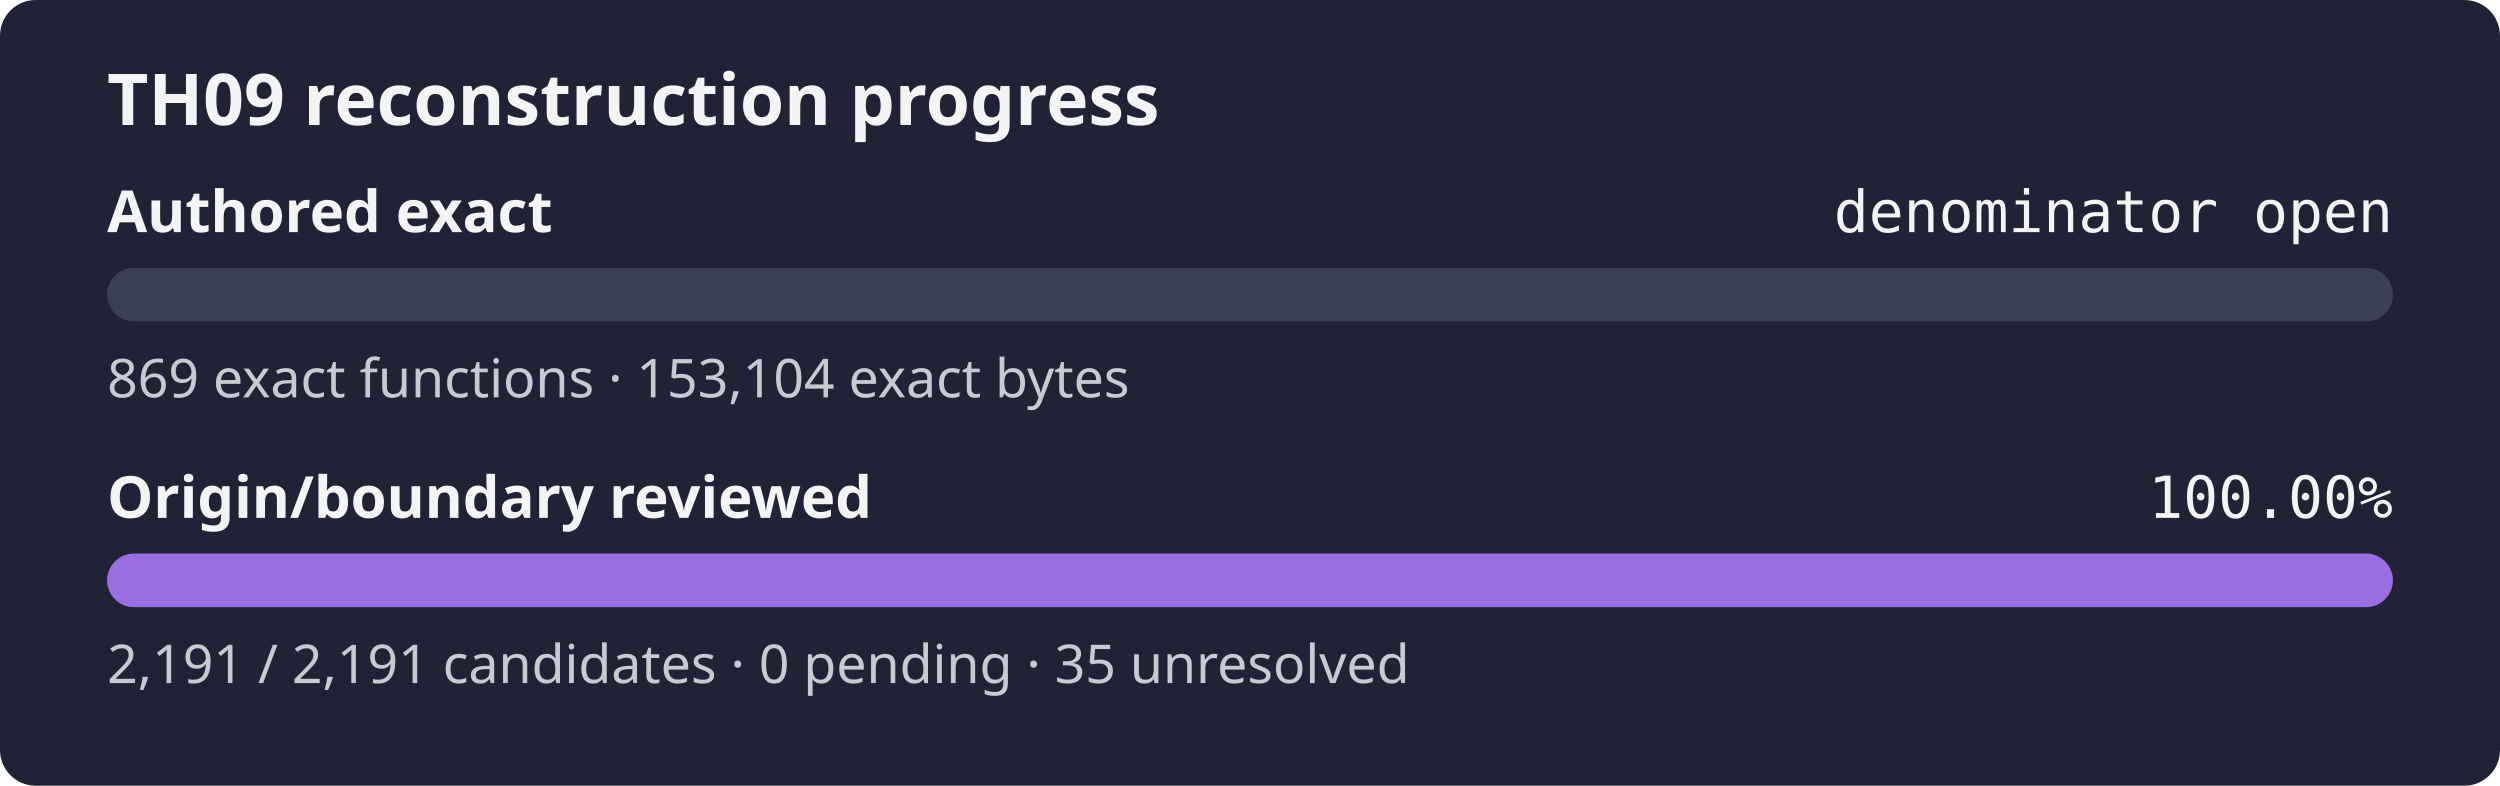
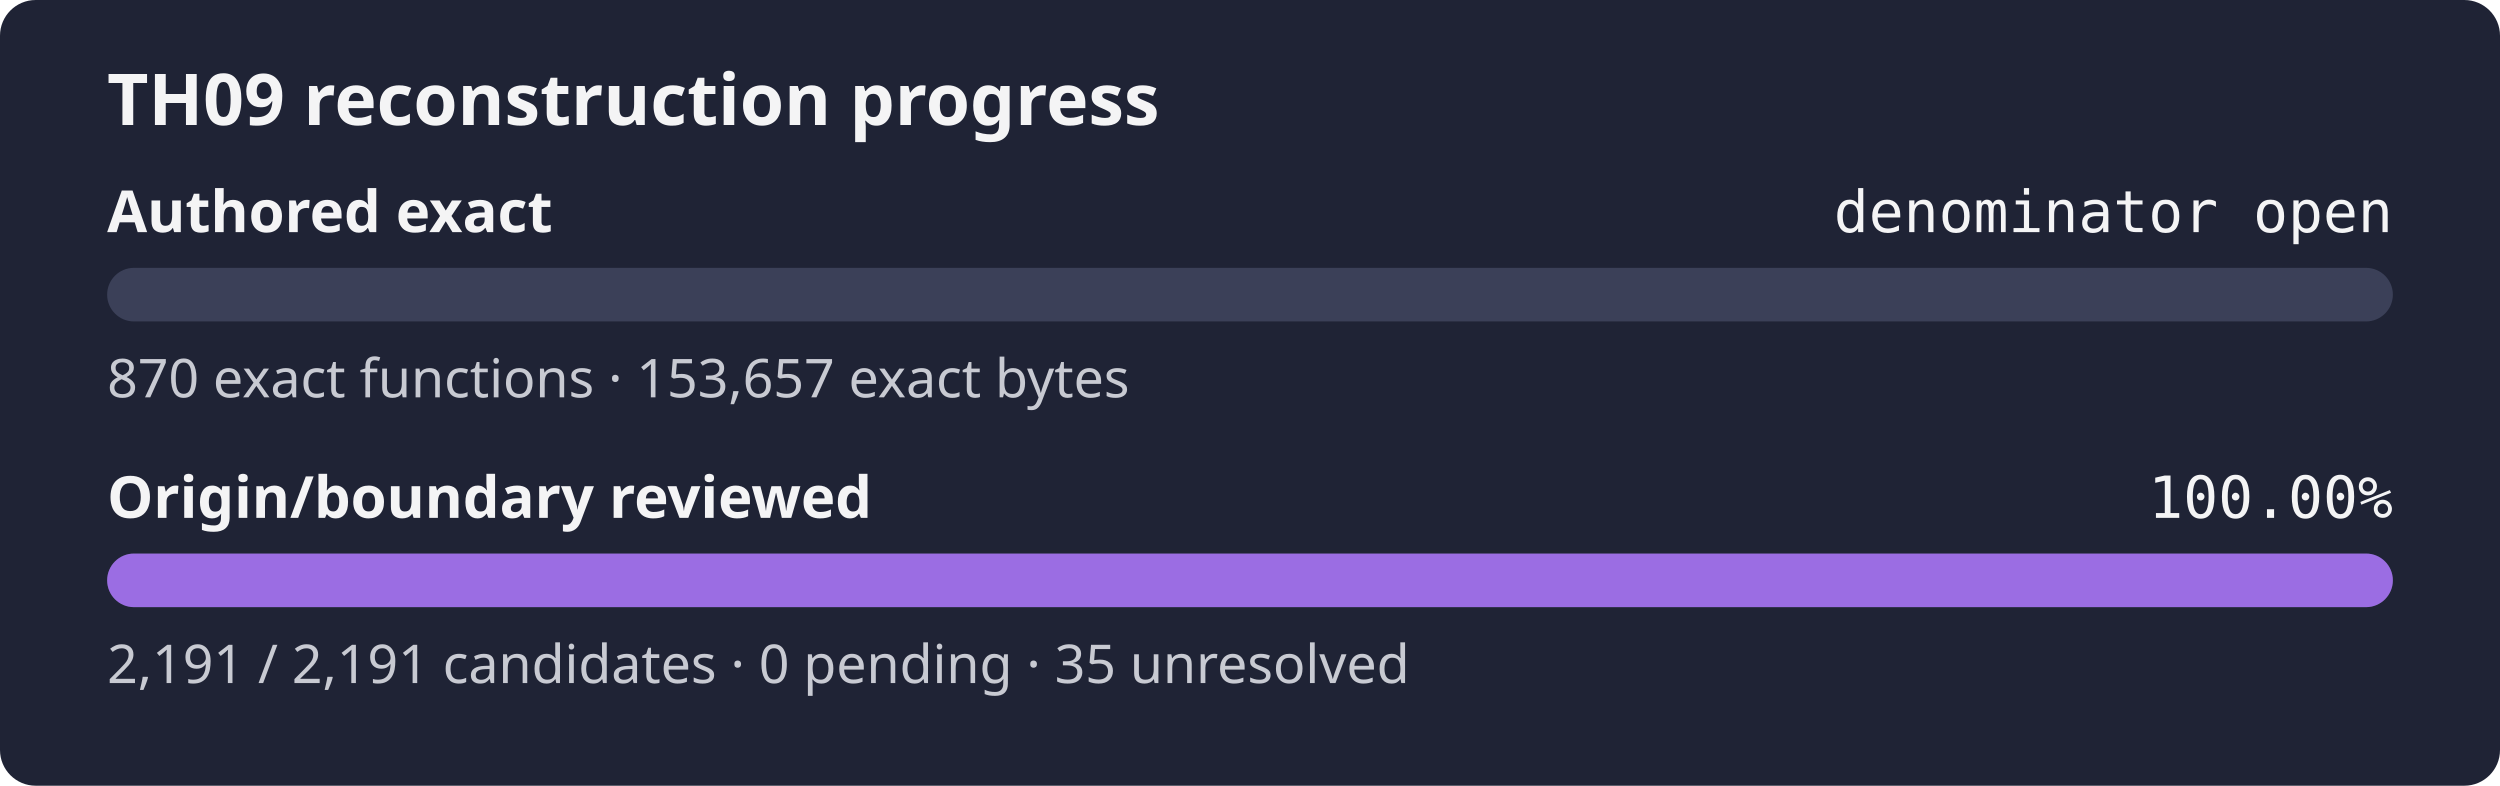
<svg xmlns="http://www.w3.org/2000/svg" width="560" height="176" role="img" aria-label="TH09 reconstruction progress: authored exact denominator open, origin review 100.00%">
  <rect width="560" height="176" rx="8" fill="#1f2335" />
  <text x="24" y="28" fill="#f4f4f5" font-family="sans-serif" font-size="16" font-weight="600">TH09 reconstruction progress</text>
  <text x="24" y="52" fill="#f4f4f5" font-family="sans-serif" font-size="13" font-weight="600">Authored exact</text>
  <text x="536" y="52" fill="#f4f4f5" text-anchor="end" font-family="monospace" font-size="13">denominator open</text>
  <rect x="24" y="60" width="512" height="12" rx="6" fill="#3b4058" />
  <rect x="24" y="60" width="0.00" height="12" rx="6" fill="#9b6de3" />
-   <text x="24" y="89" fill="#c8cad2" font-family="sans-serif" font-size="12">869 exact functions · 153,104 exact bytes</text>
+   <text x="24" y="89" fill="#c8cad2" font-family="sans-serif" font-size="12">870 exact functions · 153,657 exact bytes</text>
  <text x="24" y="116" fill="#f4f4f5" font-family="sans-serif" font-size="13" font-weight="600">Origin/boundary reviewed</text>
  <text x="536" y="116" fill="#f4f4f5" text-anchor="end" font-family="monospace" font-size="13">100.00%</text>
  <rect x="24" y="124" width="512" height="12" rx="6" fill="#3b4058" />
  <rect x="24" y="124" width="512.00" height="12" rx="6" fill="#9b6de3" />
  <text x="24" y="153" fill="#c8cad2" font-family="sans-serif" font-size="12">2,191 / 2,191 candidates · 0 pending · 35 unresolved</text>
</svg>
